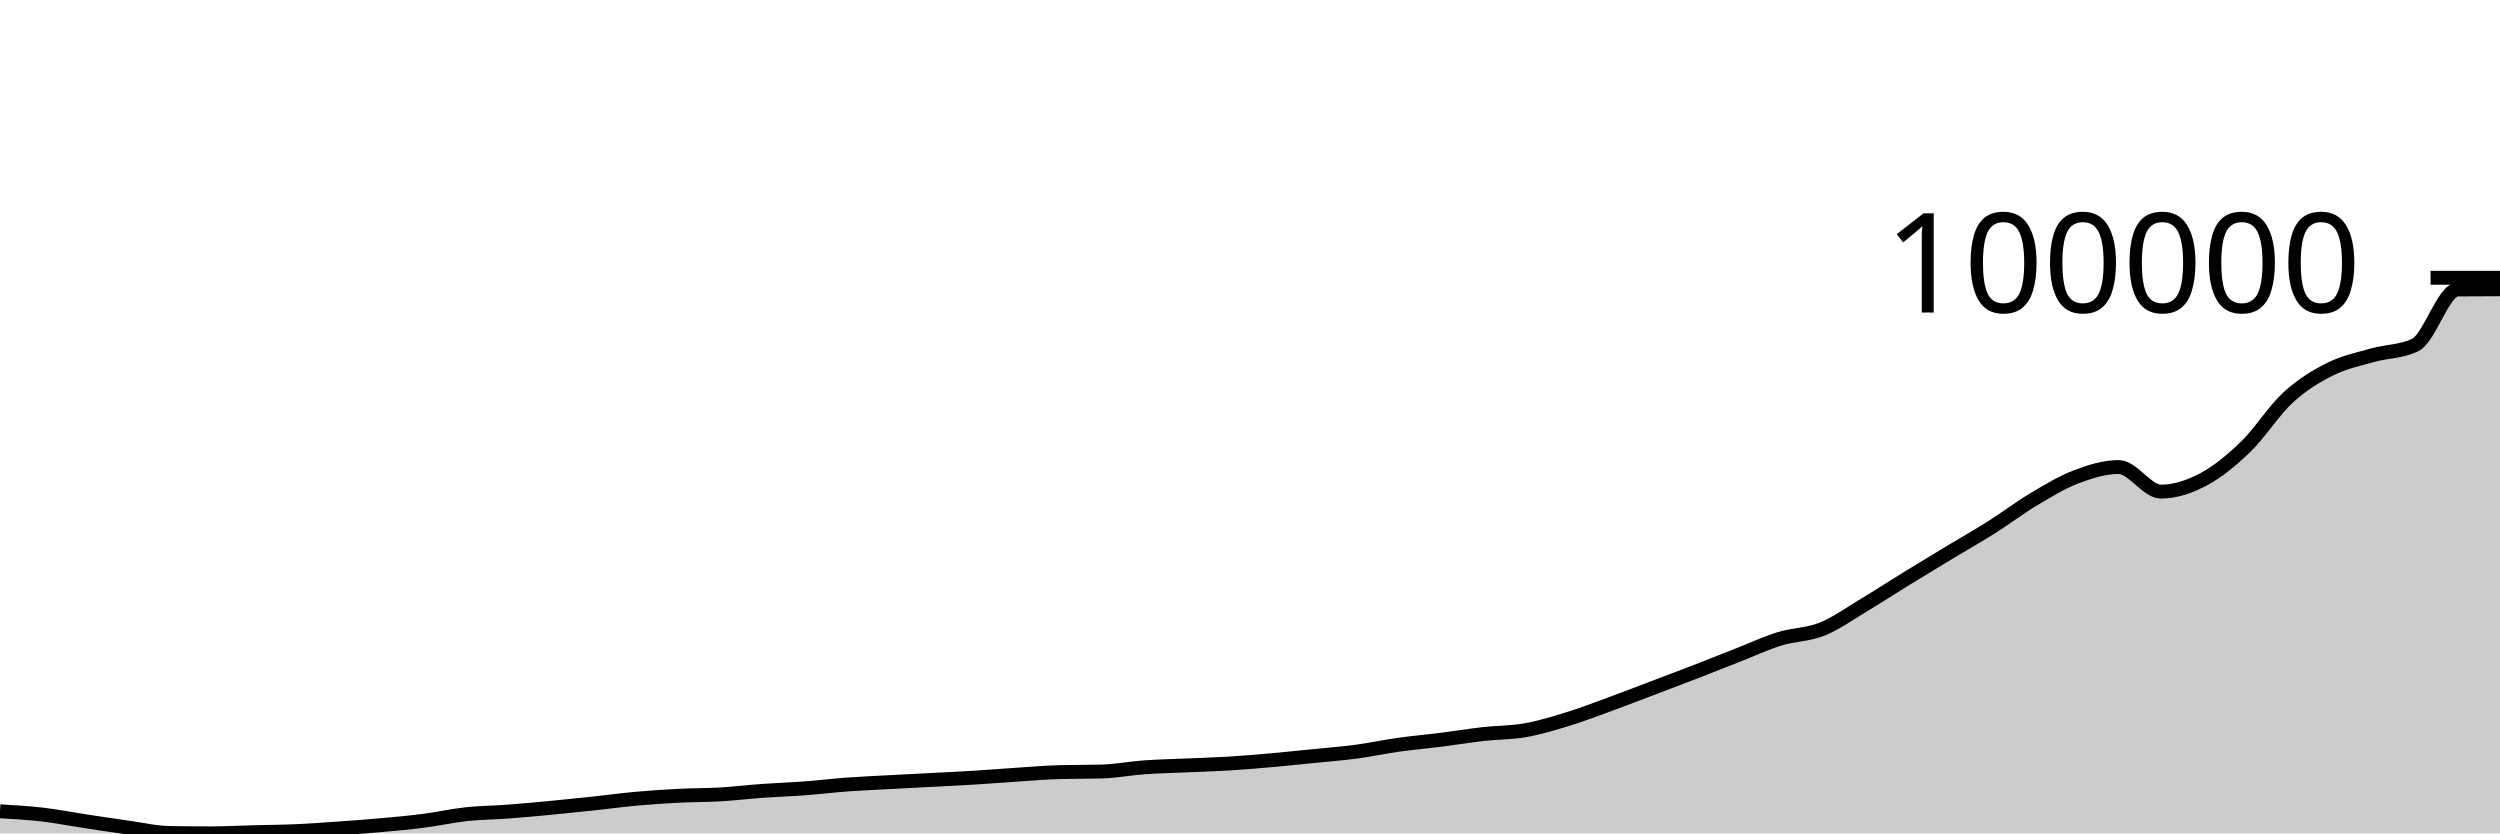
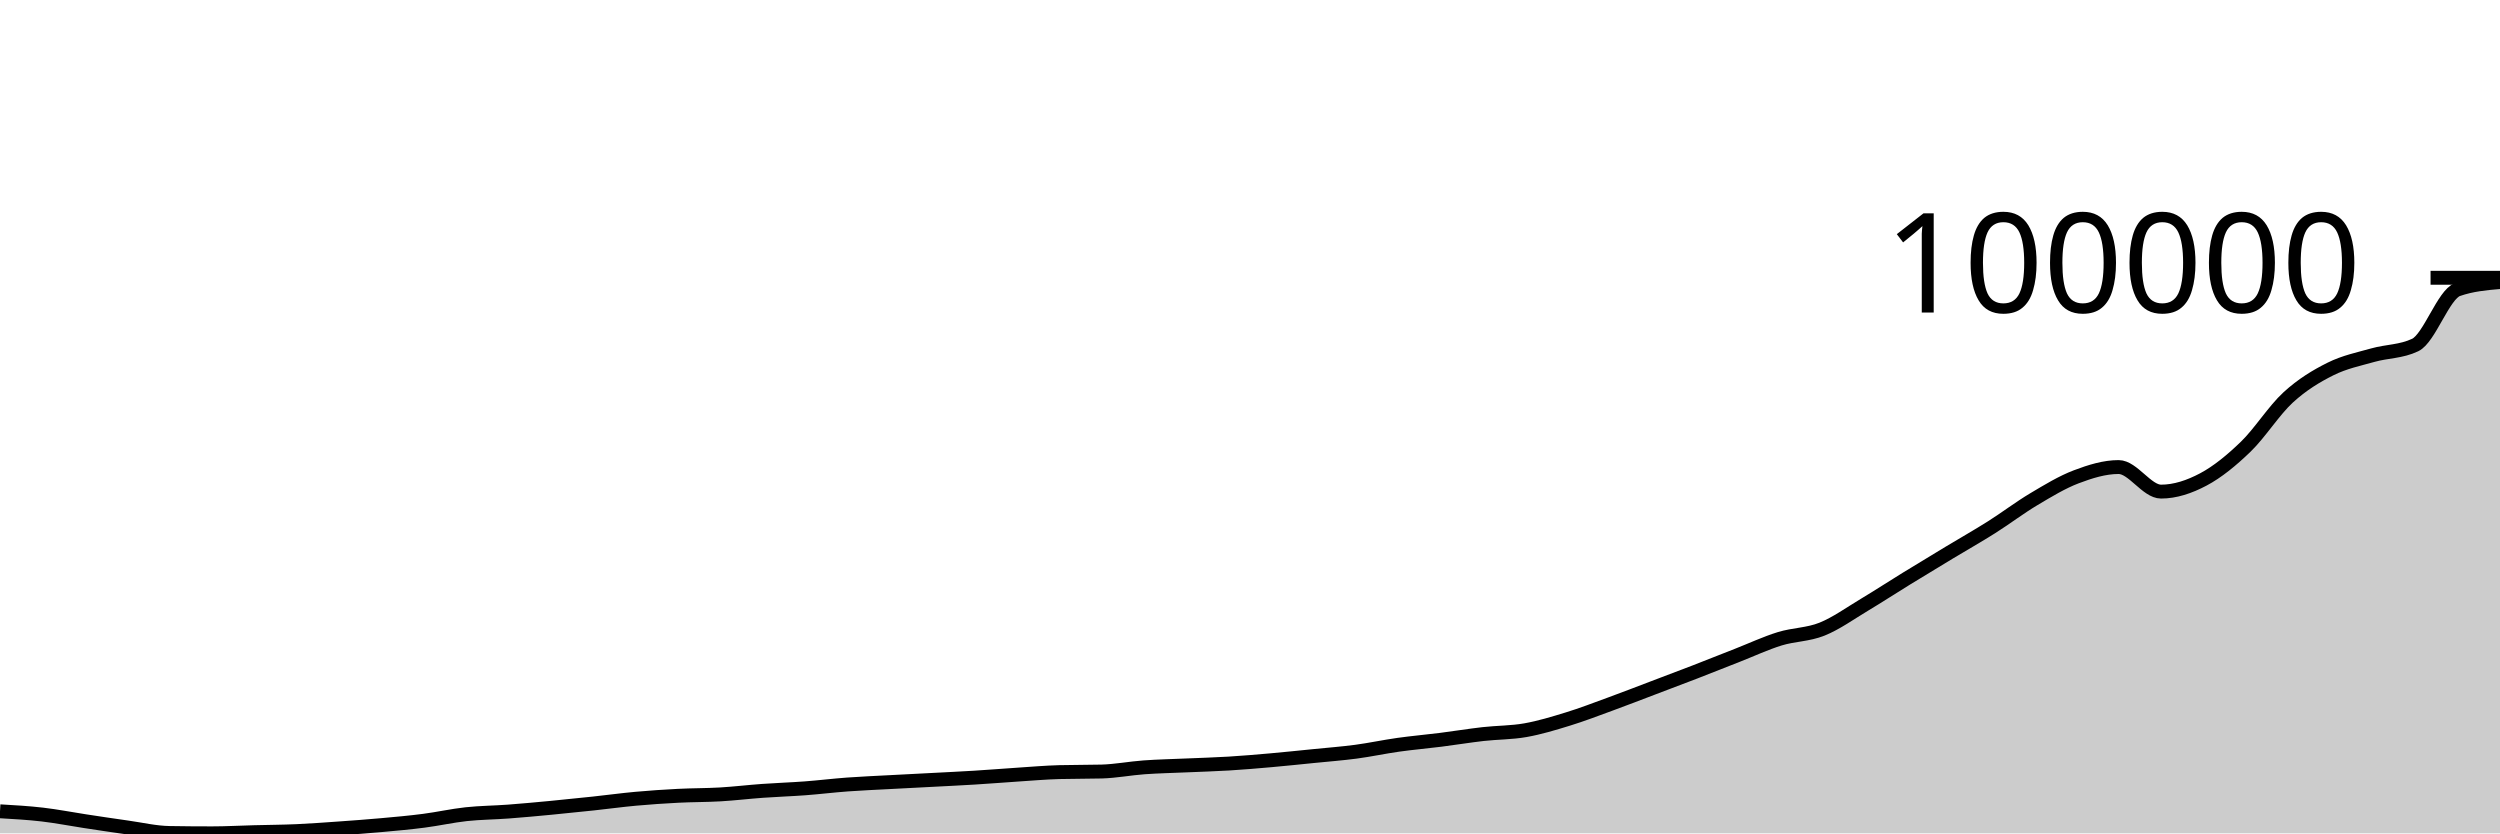
<svg xmlns="http://www.w3.org/2000/svg" viewBox="0 0 180 60">
  <g transform="translate(0,20)">
-     <path class="area" fill="rgba(0, 0, 0, 0.2)" d="M0,38.413C1.017,38.472,2.034,38.53,3.051,38.648C4.068,38.766,5.085,38.968,6.102,39.122C7.119,39.277,8.136,39.432,9.153,39.574C10.169,39.716,11.186,39.959,12.203,39.975C13.22,39.992,14.237,40,15.254,40C16.271,40,17.288,39.942,18.305,39.916C19.322,39.889,20.339,39.885,21.356,39.84C22.373,39.795,23.39,39.719,24.407,39.647C25.424,39.575,26.441,39.501,27.458,39.409C28.475,39.318,29.492,39.227,30.508,39.095C31.525,38.964,32.542,38.733,33.559,38.622C34.576,38.512,35.593,38.509,36.61,38.432C37.627,38.356,38.644,38.26,39.661,38.164C40.678,38.067,41.695,37.962,42.712,37.853C43.729,37.745,44.746,37.604,45.763,37.511C46.78,37.419,47.797,37.35,48.814,37.298C49.831,37.245,50.847,37.256,51.864,37.197C52.881,37.137,53.898,37.014,54.915,36.941C55.932,36.868,56.949,36.836,57.966,36.76C58.983,36.683,60,36.558,61.017,36.483C62.034,36.409,63.051,36.367,64.068,36.312C65.085,36.257,66.102,36.207,67.119,36.153C68.136,36.099,69.153,36.052,70.169,35.989C71.186,35.927,72.203,35.843,73.22,35.776C74.237,35.71,75.254,35.62,76.271,35.592C77.288,35.564,78.305,35.578,79.322,35.55C80.339,35.521,81.356,35.322,82.373,35.248C83.39,35.175,84.407,35.156,85.424,35.11C86.441,35.065,87.458,35.038,88.475,34.976C89.492,34.914,90.508,34.827,91.525,34.737C92.542,34.647,93.559,34.539,94.576,34.437C95.593,34.334,96.61,34.258,97.627,34.123C98.644,33.987,99.661,33.767,100.678,33.624C101.695,33.482,102.712,33.394,103.729,33.266C104.746,33.137,105.763,32.969,106.78,32.853C107.797,32.738,108.814,32.754,109.831,32.574C110.847,32.394,111.864,32.085,112.881,31.772C113.898,31.46,114.915,31.068,115.932,30.696C116.949,30.325,117.966,29.929,118.983,29.543C120,29.158,121.017,28.777,122.034,28.383C123.051,27.99,124.068,27.582,125.085,27.184C126.102,26.785,127.119,26.309,128.136,25.994C129.153,25.68,130.169,25.706,131.186,25.298C132.203,24.889,133.22,24.154,134.237,23.545C135.254,22.936,136.271,22.271,137.288,21.646C138.305,21.02,139.322,20.406,140.339,19.793C141.356,19.179,142.373,18.606,143.39,17.963C144.407,17.321,145.424,16.545,146.441,15.94C147.458,15.334,148.475,14.715,149.492,14.329C150.508,13.944,151.525,13.627,152.542,13.627C153.559,13.627,154.576,15.396,155.593,15.396C156.61,15.396,157.627,15.057,158.644,14.518C159.661,13.978,160.678,13.143,161.695,12.16C162.712,11.176,163.729,9.548,164.746,8.616C165.763,7.683,166.78,7.074,167.797,6.566C168.814,6.059,169.831,5.858,170.847,5.57C171.864,5.282,172.881,5.326,173.898,4.839C174.915,4.351,175.932,0.852,176.949,0.842C177.966,0.832,178.983,0.83,180,0.828L180,40C178.983,40,177.966,40,176.949,40C175.932,40,174.915,40,173.898,40C172.881,40,171.864,40,170.847,40C169.831,40,168.814,40,167.797,40C166.78,40,165.763,40,164.746,40C163.729,40,162.712,40,161.695,40C160.678,40,159.661,40,158.644,40C157.627,40,156.61,40,155.593,40C154.576,40,153.559,40,152.542,40C151.525,40,150.508,40,149.492,40C148.475,40,147.458,40,146.441,40C145.424,40,144.407,40,143.39,40C142.373,40,141.356,40,140.339,40C139.322,40,138.305,40,137.288,40C136.271,40,135.254,40,134.237,40C133.22,40,132.203,40,131.186,40C130.169,40,129.153,40,128.136,40C127.119,40,126.102,40,125.085,40C124.068,40,123.051,40,122.034,40C121.017,40,120,40,118.983,40C117.966,40,116.949,40,115.932,40C114.915,40,113.898,40,112.881,40C111.864,40,110.847,40,109.831,40C108.814,40,107.797,40,106.78,40C105.763,40,104.746,40,103.729,40C102.712,40,101.695,40,100.678,40C99.661,40,98.644,40,97.627,40C96.61,40,95.593,40,94.576,40C93.559,40,92.542,40,91.525,40C90.508,40,89.492,40,88.475,40C87.458,40,86.441,40,85.424,40C84.407,40,83.39,40,82.373,40C81.356,40,80.339,40,79.322,40C78.305,40,77.288,40,76.271,40C75.254,40,74.237,40,73.22,40C72.203,40,71.186,40,70.169,40C69.153,40,68.136,40,67.119,40C66.102,40,65.085,40,64.068,40C63.051,40,62.034,40,61.017,40C60,40,58.983,40,57.966,40C56.949,40,55.932,40,54.915,40C53.898,40,52.881,40,51.864,40C50.847,40,49.831,40,48.814,40C47.797,40,46.78,40,45.763,40C44.746,40,43.729,40,42.712,40C41.695,40,40.678,40,39.661,40C38.644,40,37.627,40,36.61,40C35.593,40,34.576,40,33.559,40C32.542,40,31.525,40,30.508,40C29.492,40,28.475,40,27.458,40C26.441,40,25.424,40,24.407,40C23.39,40,22.373,40,21.356,40C20.339,40,19.322,40,18.305,40C17.288,40,16.271,40,15.254,40C14.237,40,13.22,40,12.203,40C11.186,40,10.169,40,9.153,40C8.136,40,7.119,40,6.102,40C5.085,40,4.068,40,3.051,40C2.034,40,1.017,40,0,40Z" />
-     <path class="line" stroke="black" fill="none" d="M0,38.413C1.017,38.472,2.034,38.53,3.051,38.648C4.068,38.766,5.085,38.968,6.102,39.122C7.119,39.277,8.136,39.432,9.153,39.574C10.169,39.716,11.186,39.959,12.203,39.975C13.22,39.992,14.237,40,15.254,40C16.271,40,17.288,39.942,18.305,39.916C19.322,39.889,20.339,39.885,21.356,39.84C22.373,39.795,23.39,39.719,24.407,39.647C25.424,39.575,26.441,39.501,27.458,39.409C28.475,39.318,29.492,39.227,30.508,39.095C31.525,38.964,32.542,38.733,33.559,38.622C34.576,38.512,35.593,38.509,36.61,38.432C37.627,38.356,38.644,38.26,39.661,38.164C40.678,38.067,41.695,37.962,42.712,37.853C43.729,37.745,44.746,37.604,45.763,37.511C46.78,37.419,47.797,37.35,48.814,37.298C49.831,37.245,50.847,37.256,51.864,37.197C52.881,37.137,53.898,37.014,54.915,36.941C55.932,36.868,56.949,36.836,57.966,36.76C58.983,36.683,60,36.558,61.017,36.483C62.034,36.409,63.051,36.367,64.068,36.312C65.085,36.257,66.102,36.207,67.119,36.153C68.136,36.099,69.153,36.052,70.169,35.989C71.186,35.927,72.203,35.843,73.22,35.776C74.237,35.71,75.254,35.62,76.271,35.592C77.288,35.564,78.305,35.578,79.322,35.55C80.339,35.521,81.356,35.322,82.373,35.248C83.39,35.175,84.407,35.156,85.424,35.11C86.441,35.065,87.458,35.038,88.475,34.976C89.492,34.914,90.508,34.827,91.525,34.737C92.542,34.647,93.559,34.539,94.576,34.437C95.593,34.334,96.61,34.258,97.627,34.123C98.644,33.987,99.661,33.767,100.678,33.624C101.695,33.482,102.712,33.394,103.729,33.266C104.746,33.137,105.763,32.969,106.78,32.853C107.797,32.738,108.814,32.754,109.831,32.574C110.847,32.394,111.864,32.085,112.881,31.772C113.898,31.46,114.915,31.068,115.932,30.696C116.949,30.325,117.966,29.929,118.983,29.543C120,29.158,121.017,28.777,122.034,28.383C123.051,27.99,124.068,27.582,125.085,27.184C126.102,26.785,127.119,26.309,128.136,25.994C129.153,25.68,130.169,25.706,131.186,25.298C132.203,24.889,133.22,24.154,134.237,23.545C135.254,22.936,136.271,22.271,137.288,21.646C138.305,21.02,139.322,20.406,140.339,19.793C141.356,19.179,142.373,18.606,143.39,17.963C144.407,17.321,145.424,16.545,146.441,15.94C147.458,15.334,148.475,14.715,149.492,14.329C150.508,13.944,151.525,13.627,152.542,13.627C153.559,13.627,154.576,15.396,155.593,15.396C156.61,15.396,157.627,15.057,158.644,14.518C159.661,13.978,160.678,13.143,161.695,12.16C162.712,11.176,163.729,9.548,164.746,8.616C165.763,7.683,166.78,7.074,167.797,6.566C168.814,6.059,169.831,5.858,170.847,5.57C171.864,5.282,172.881,5.326,173.898,4.839C174.915,4.351,175.932,0.852,176.949,0.842C177.966,0.832,178.983,0.83,180,0.828" />
+     <path class="area" fill="rgba(0, 0, 0, 0.2)" d="M0,38.413C1.017,38.472,2.034,38.53,3.051,38.648C4.068,38.766,5.085,38.968,6.102,39.122C7.119,39.277,8.136,39.432,9.153,39.574C10.169,39.716,11.186,39.959,12.203,39.975C13.22,39.992,14.237,40,15.254,40C16.271,40,17.288,39.942,18.305,39.916C19.322,39.889,20.339,39.885,21.356,39.84C22.373,39.795,23.39,39.719,24.407,39.647C25.424,39.575,26.441,39.501,27.458,39.409C28.475,39.318,29.492,39.227,30.508,39.095C31.525,38.964,32.542,38.733,33.559,38.622C34.576,38.512,35.593,38.509,36.61,38.432C37.627,38.356,38.644,38.26,39.661,38.164C40.678,38.067,41.695,37.962,42.712,37.853C43.729,37.745,44.746,37.604,45.763,37.511C46.78,37.419,47.797,37.35,48.814,37.298C49.831,37.245,50.847,37.256,51.864,37.197C52.881,37.137,53.898,37.014,54.915,36.941C55.932,36.868,56.949,36.836,57.966,36.76C58.983,36.683,60,36.558,61.017,36.483C62.034,36.409,63.051,36.367,64.068,36.312C65.085,36.257,66.102,36.207,67.119,36.153C68.136,36.099,69.153,36.052,70.169,35.989C71.186,35.927,72.203,35.843,73.22,35.776C74.237,35.71,75.254,35.62,76.271,35.592C77.288,35.564,78.305,35.578,79.322,35.55C80.339,35.521,81.356,35.322,82.373,35.248C83.39,35.175,84.407,35.156,85.424,35.11C86.441,35.065,87.458,35.038,88.475,34.976C89.492,34.914,90.508,34.827,91.525,34.737C92.542,34.647,93.559,34.539,94.576,34.437C95.593,34.334,96.61,34.258,97.627,34.123C98.644,33.987,99.661,33.767,100.678,33.624C101.695,33.482,102.712,33.394,103.729,33.266C104.746,33.137,105.763,32.969,106.78,32.853C107.797,32.738,108.814,32.754,109.831,32.574C110.847,32.394,111.864,32.085,112.881,31.772C113.898,31.46,114.915,31.068,115.932,30.696C116.949,30.325,117.966,29.929,118.983,29.543C120,29.158,121.017,28.777,122.034,28.383C123.051,27.99,124.068,27.582,125.085,27.184C126.102,26.785,127.119,26.309,128.136,25.994C129.153,25.68,130.169,25.706,131.186,25.298C132.203,24.889,133.22,24.154,134.237,23.545C135.254,22.936,136.271,22.271,137.288,21.646C138.305,21.02,139.322,20.406,140.339,19.793C141.356,19.179,142.373,18.606,143.39,17.963C144.407,17.321,145.424,16.545,146.441,15.94C147.458,15.334,148.475,14.715,149.492,14.329C150.508,13.944,151.525,13.627,152.542,13.627C153.559,13.627,154.576,15.396,155.593,15.396C156.61,15.396,157.627,15.057,158.644,14.518C159.661,13.978,160.678,13.143,161.695,12.16C162.712,11.176,163.729,9.548,164.746,8.616C165.763,7.683,166.78,7.074,167.797,6.566C168.814,6.059,169.831,5.858,170.847,5.57C171.864,5.282,172.881,5.326,173.898,4.839C174.915,4.351,175.932,1.199,176.949,0.842C177.966,0.485,178.983,0.396,180,0.307L180,40C178.983,40,177.966,40,176.949,40C175.932,40,174.915,40,173.898,40C172.881,40,171.864,40,170.847,40C169.831,40,168.814,40,167.797,40C166.78,40,165.763,40,164.746,40C163.729,40,162.712,40,161.695,40C160.678,40,159.661,40,158.644,40C157.627,40,156.61,40,155.593,40C154.576,40,153.559,40,152.542,40C151.525,40,150.508,40,149.492,40C148.475,40,147.458,40,146.441,40C145.424,40,144.407,40,143.39,40C142.373,40,141.356,40,140.339,40C139.322,40,138.305,40,137.288,40C136.271,40,135.254,40,134.237,40C133.22,40,132.203,40,131.186,40C130.169,40,129.153,40,128.136,40C127.119,40,126.102,40,125.085,40C124.068,40,123.051,40,122.034,40C121.017,40,120,40,118.983,40C117.966,40,116.949,40,115.932,40C114.915,40,113.898,40,112.881,40C111.864,40,110.847,40,109.831,40C108.814,40,107.797,40,106.78,40C105.763,40,104.746,40,103.729,40C102.712,40,101.695,40,100.678,40C99.661,40,98.644,40,97.627,40C96.61,40,95.593,40,94.576,40C93.559,40,92.542,40,91.525,40C90.508,40,89.492,40,88.475,40C87.458,40,86.441,40,85.424,40C84.407,40,83.39,40,82.373,40C81.356,40,80.339,40,79.322,40C78.305,40,77.288,40,76.271,40C75.254,40,74.237,40,73.22,40C72.203,40,71.186,40,70.169,40C69.153,40,68.136,40,67.119,40C66.102,40,65.085,40,64.068,40C63.051,40,62.034,40,61.017,40C60,40,58.983,40,57.966,40C56.949,40,55.932,40,54.915,40C53.898,40,52.881,40,51.864,40C50.847,40,49.831,40,48.814,40C47.797,40,46.78,40,45.763,40C44.746,40,43.729,40,42.712,40C41.695,40,40.678,40,39.661,40C38.644,40,37.627,40,36.61,40C35.593,40,34.576,40,33.559,40C32.542,40,31.525,40,30.508,40C29.492,40,28.475,40,27.458,40C26.441,40,25.424,40,24.407,40C23.39,40,22.373,40,21.356,40C20.339,40,19.322,40,18.305,40C17.288,40,16.271,40,15.254,40C14.237,40,13.22,40,12.203,40C11.186,40,10.169,40,9.153,40C8.136,40,7.119,40,6.102,40C5.085,40,4.068,40,3.051,40C2.034,40,1.017,40,0,40Z" />
+     <path class="line" stroke="black" fill="none" d="M0,38.413C1.017,38.472,2.034,38.53,3.051,38.648C4.068,38.766,5.085,38.968,6.102,39.122C7.119,39.277,8.136,39.432,9.153,39.574C10.169,39.716,11.186,39.959,12.203,39.975C13.22,39.992,14.237,40,15.254,40C16.271,40,17.288,39.942,18.305,39.916C19.322,39.889,20.339,39.885,21.356,39.84C22.373,39.795,23.39,39.719,24.407,39.647C25.424,39.575,26.441,39.501,27.458,39.409C28.475,39.318,29.492,39.227,30.508,39.095C31.525,38.964,32.542,38.733,33.559,38.622C34.576,38.512,35.593,38.509,36.61,38.432C37.627,38.356,38.644,38.26,39.661,38.164C40.678,38.067,41.695,37.962,42.712,37.853C43.729,37.745,44.746,37.604,45.763,37.511C46.78,37.419,47.797,37.35,48.814,37.298C49.831,37.245,50.847,37.256,51.864,37.197C52.881,37.137,53.898,37.014,54.915,36.941C55.932,36.868,56.949,36.836,57.966,36.76C58.983,36.683,60,36.558,61.017,36.483C62.034,36.409,63.051,36.367,64.068,36.312C65.085,36.257,66.102,36.207,67.119,36.153C68.136,36.099,69.153,36.052,70.169,35.989C71.186,35.927,72.203,35.843,73.22,35.776C74.237,35.71,75.254,35.62,76.271,35.592C77.288,35.564,78.305,35.578,79.322,35.55C80.339,35.521,81.356,35.322,82.373,35.248C83.39,35.175,84.407,35.156,85.424,35.11C86.441,35.065,87.458,35.038,88.475,34.976C89.492,34.914,90.508,34.827,91.525,34.737C92.542,34.647,93.559,34.539,94.576,34.437C95.593,34.334,96.61,34.258,97.627,34.123C98.644,33.987,99.661,33.767,100.678,33.624C101.695,33.482,102.712,33.394,103.729,33.266C104.746,33.137,105.763,32.969,106.78,32.853C107.797,32.738,108.814,32.754,109.831,32.574C110.847,32.394,111.864,32.085,112.881,31.772C113.898,31.46,114.915,31.068,115.932,30.696C116.949,30.325,117.966,29.929,118.983,29.543C120,29.158,121.017,28.777,122.034,28.383C123.051,27.99,124.068,27.582,125.085,27.184C126.102,26.785,127.119,26.309,128.136,25.994C129.153,25.68,130.169,25.706,131.186,25.298C132.203,24.889,133.22,24.154,134.237,23.545C135.254,22.936,136.271,22.271,137.288,21.646C138.305,21.02,139.322,20.406,140.339,19.793C141.356,19.179,142.373,18.606,143.39,17.963C144.407,17.321,145.424,16.545,146.441,15.94C147.458,15.334,148.475,14.715,149.492,14.329C150.508,13.944,151.525,13.627,152.542,13.627C153.559,13.627,154.576,15.396,155.593,15.396C156.61,15.396,157.627,15.057,158.644,14.518C159.661,13.978,160.678,13.143,161.695,12.16C162.712,11.176,163.729,9.548,164.746,8.616C165.763,7.683,166.78,7.074,167.797,6.566C168.814,6.059,169.831,5.858,170.847,5.57C171.864,5.282,172.881,5.326,173.898,4.839C174.915,4.351,175.932,1.199,176.949,0.842C177.966,0.485,178.983,0.396,180,0.307" />
    <path class="axis-ceiling" stroke-width="1" stroke="black" fill="none" d="M175,0L180,0" />
    <text class="axis-ceiling-label" font-family="sans-serif" text-anchor="end" font-size="10px" x="170" y="2.5">100000</text>
  </g>
</svg>
